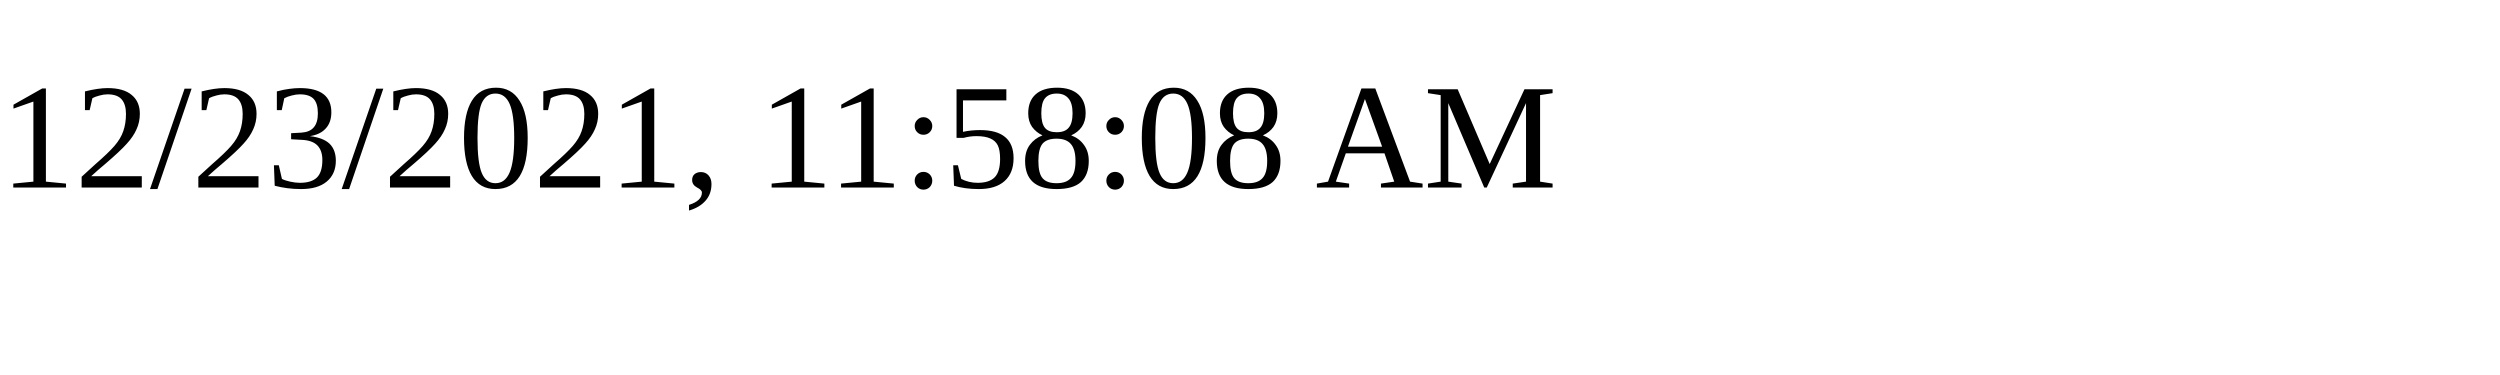
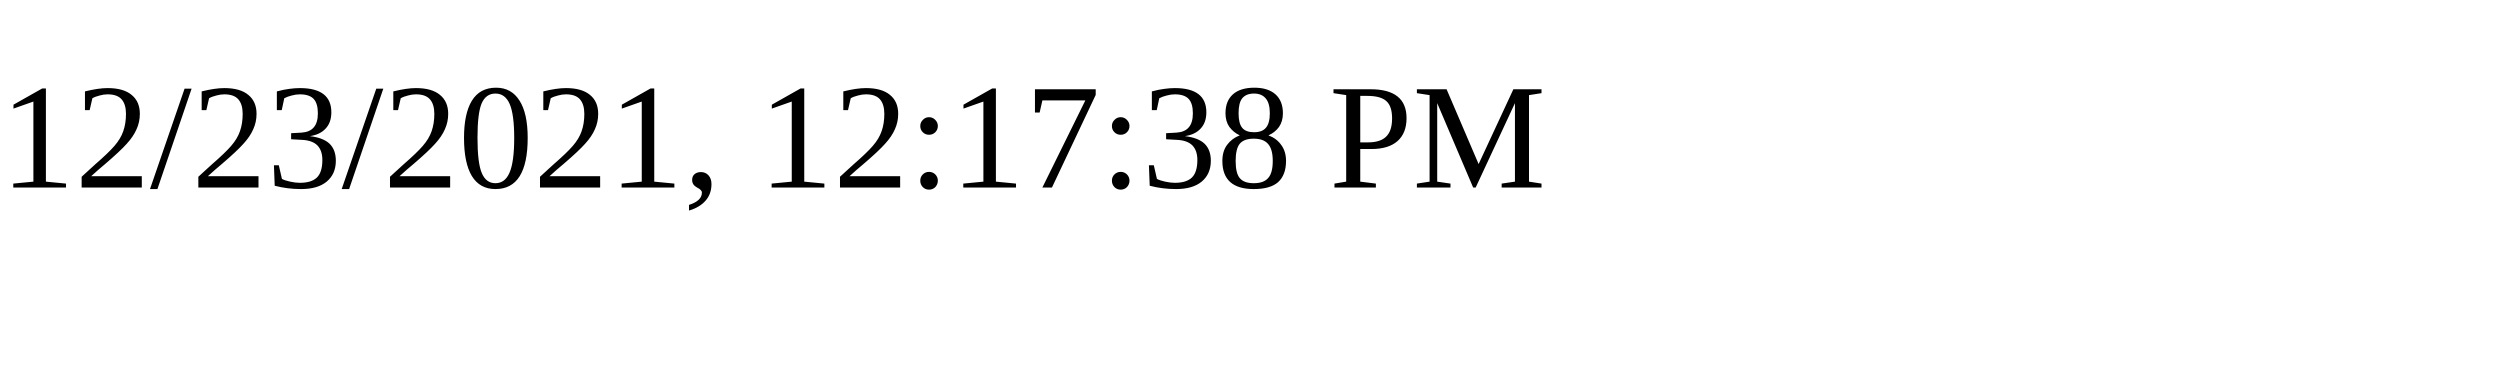
<svg xmlns="http://www.w3.org/2000/svg" height="30" width="200">
-   <text x="0" y="15">12/23/2021, 11:58:08 AM</text>
+   <text x="0" y="15">12/23/2021, 12:17:38 PM</text>
</svg>
